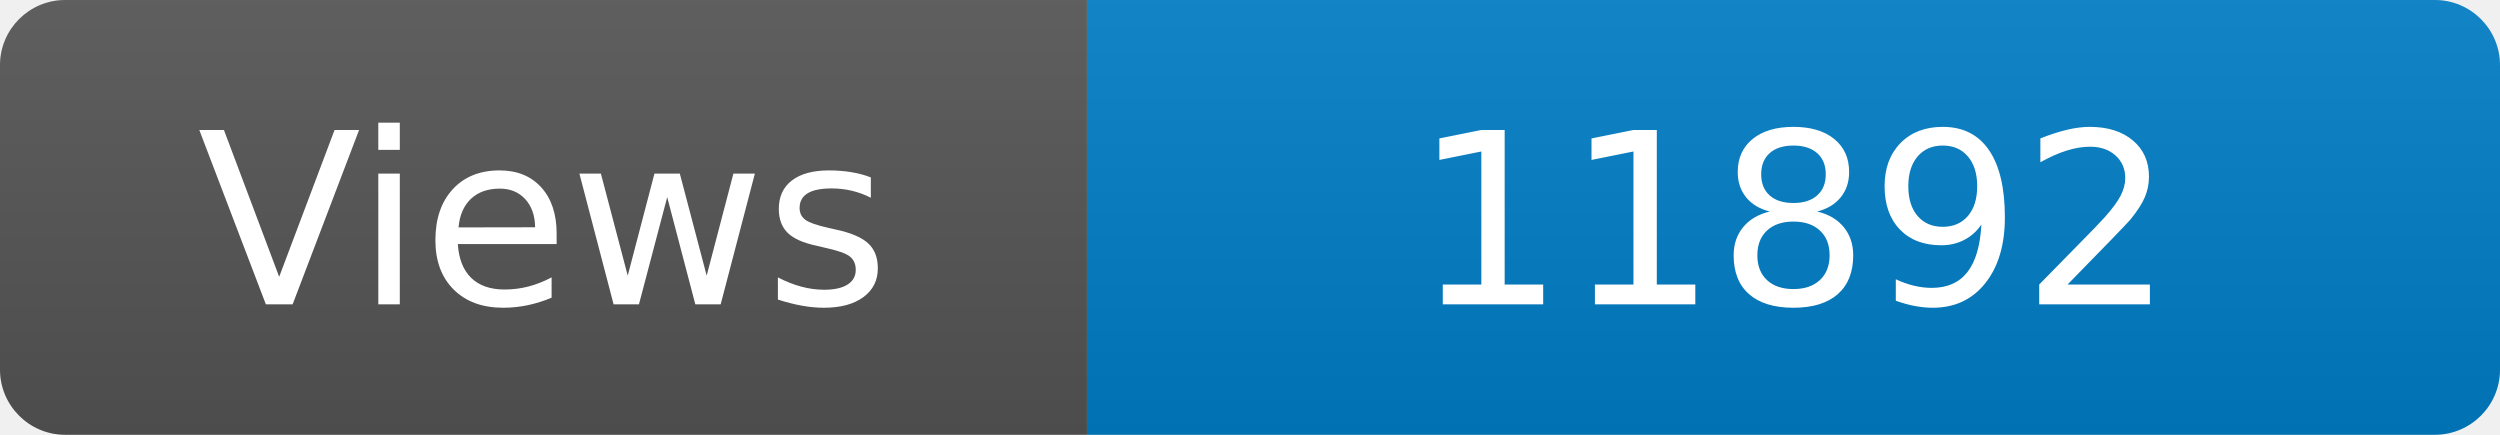
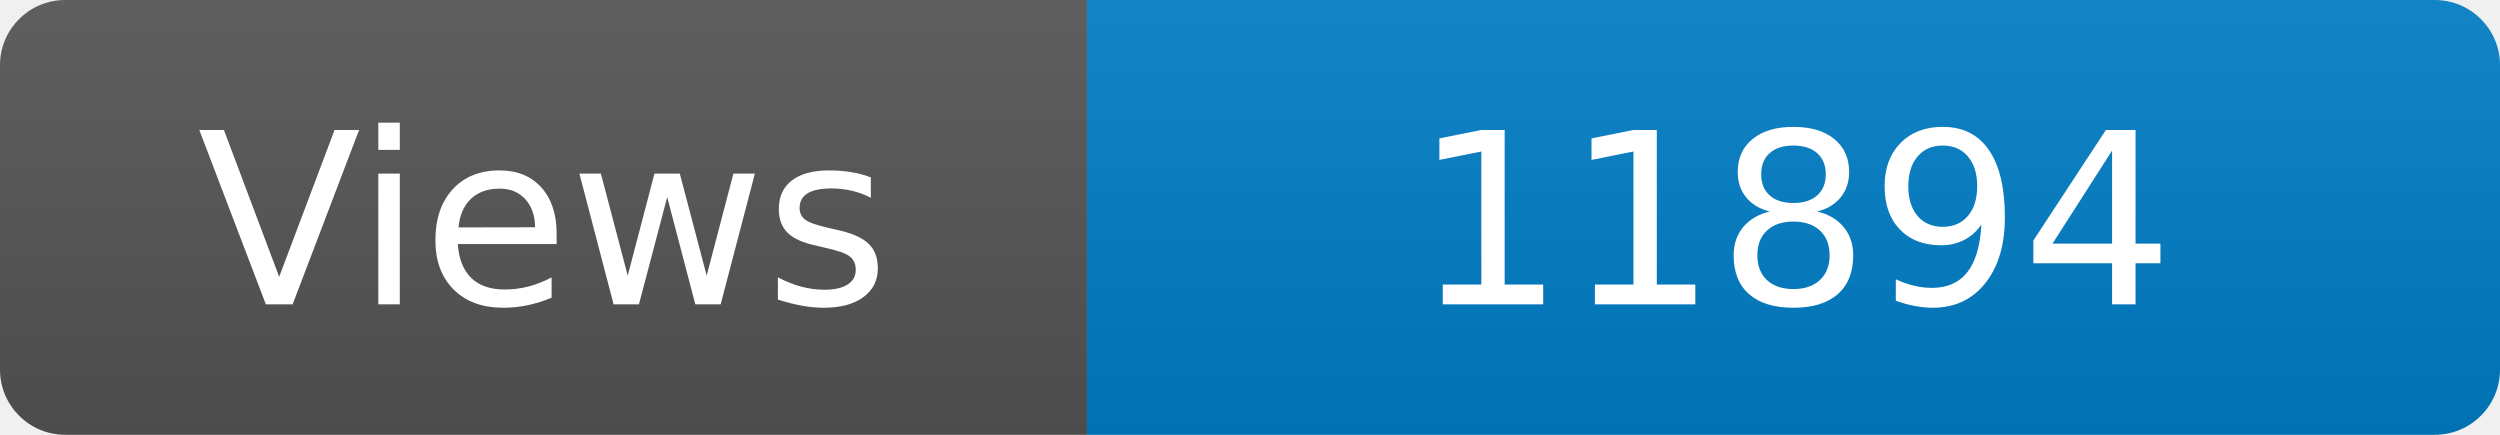
<svg xmlns="http://www.w3.org/2000/svg" width="115" height="20" role="img" aria-label="Maintained?: yes">
  <linearGradient id="s" x2="0" y2="100%">
    <stop offset="0" stop-color="#bbb" stop-opacity=".1" />
    <stop offset="1" stop-opacity=".1" />
  </linearGradient>
  <clipPath id="r">
    <rect width="115" height="20" rx="3" fill="#fff" />
  </clipPath>
  <g clip-path="url(#r)">
    <rect width="50" height="20" fill="#555" />
    <rect x="50" width="160" height="20" fill="#007ec6" />
    <rect width="115" height="20" fill="url(#s)" />
  </g>
  <g fill="#fff" text-anchor="middle" font-family="Verdana,Geneva,DejaVu Sans,sans-serif" font-size="110">
    <text x="250" y="140" transform="scale(.1)" fill="#fff">Views</text>
-     <text x="825" y="140" transform="scale(.1)" fill="#fff">11892</text>
+     <text x="825" y="140" transform="scale(.1)" fill="#fff">11894</text>
  </g>
</svg>
